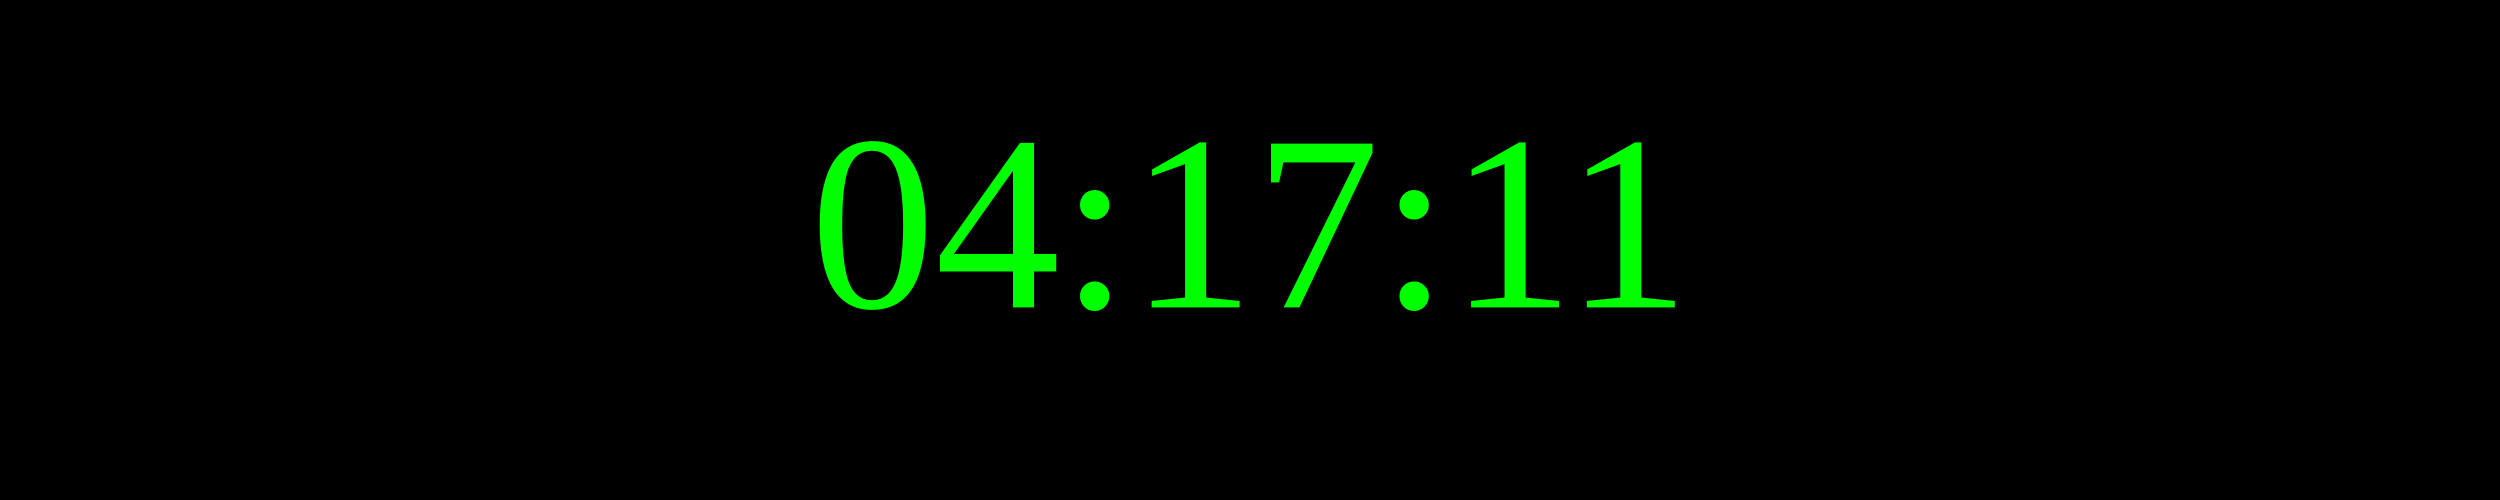
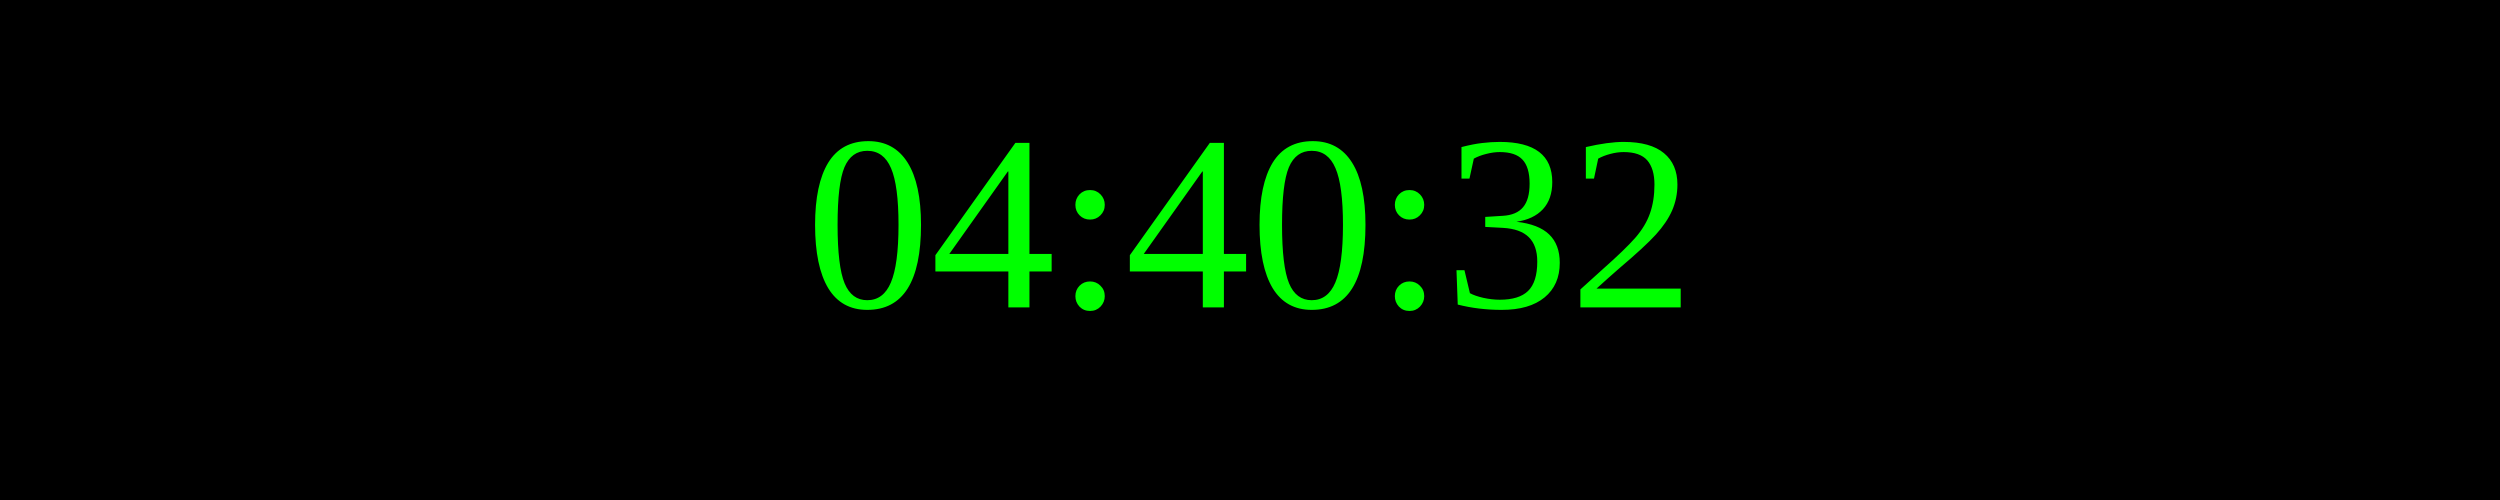
<svg xmlns="http://www.w3.org/2000/svg" width="250" height="50">
  <rect width="100%" height="100%" fill="black" />
  <text x="50%" y="50%" font-size="25" fill="lime" text-anchor="middle" dominant-baseline="middle">
- 04:17:11
+ 04:40:32
</text>
</svg>
